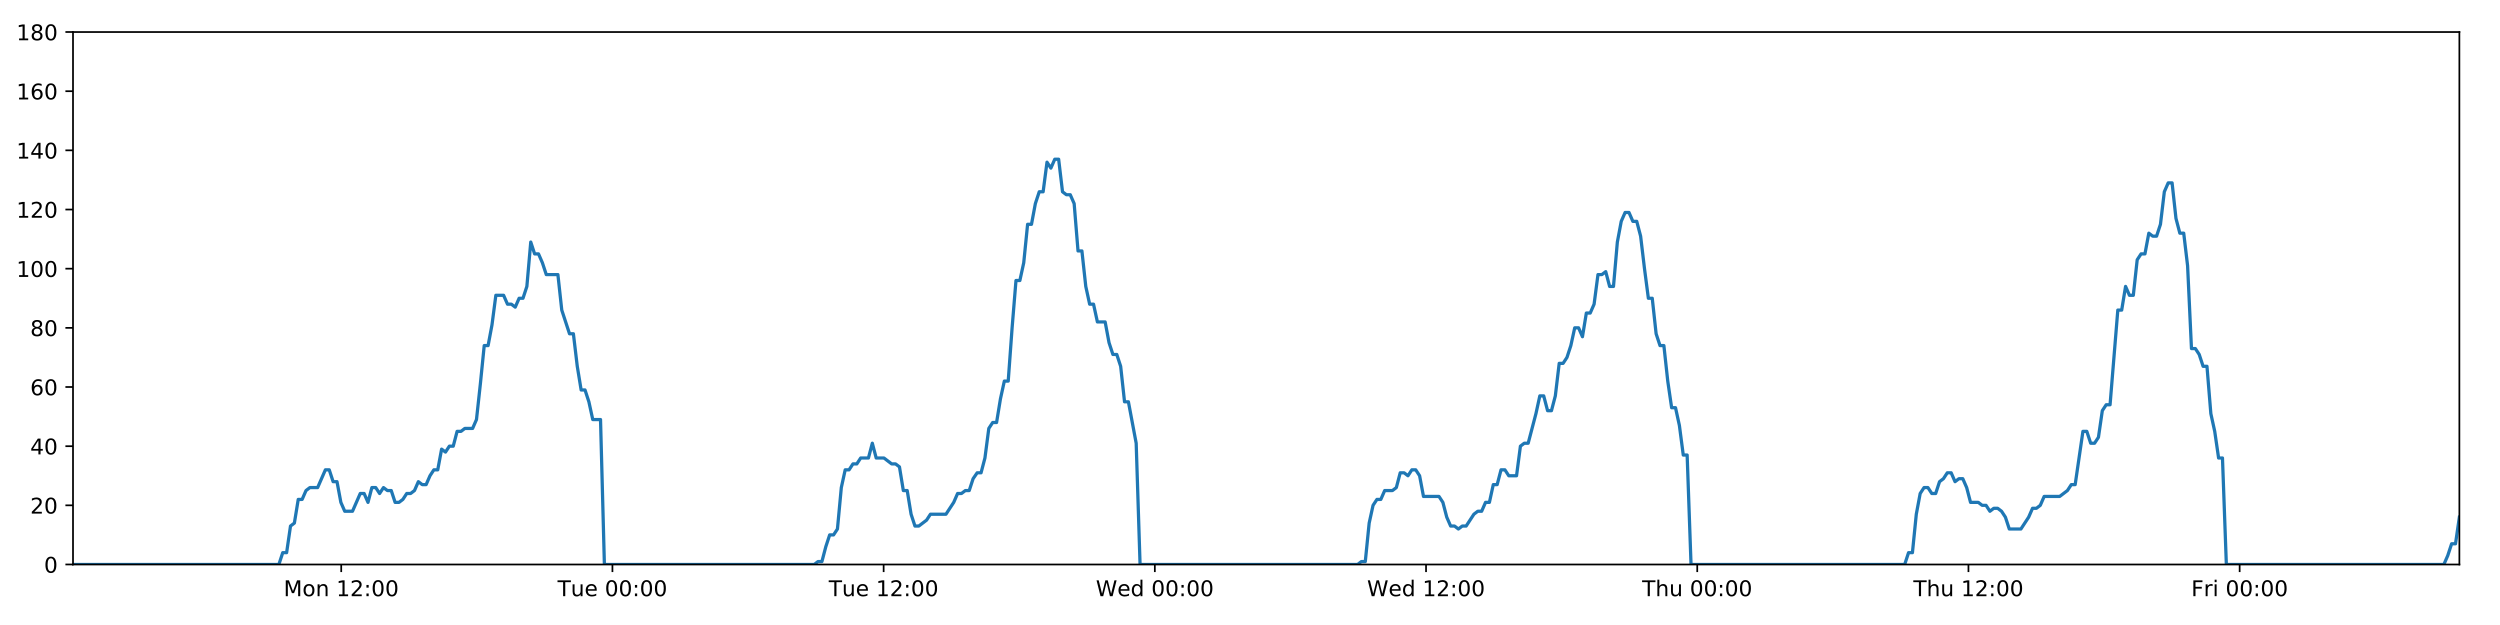
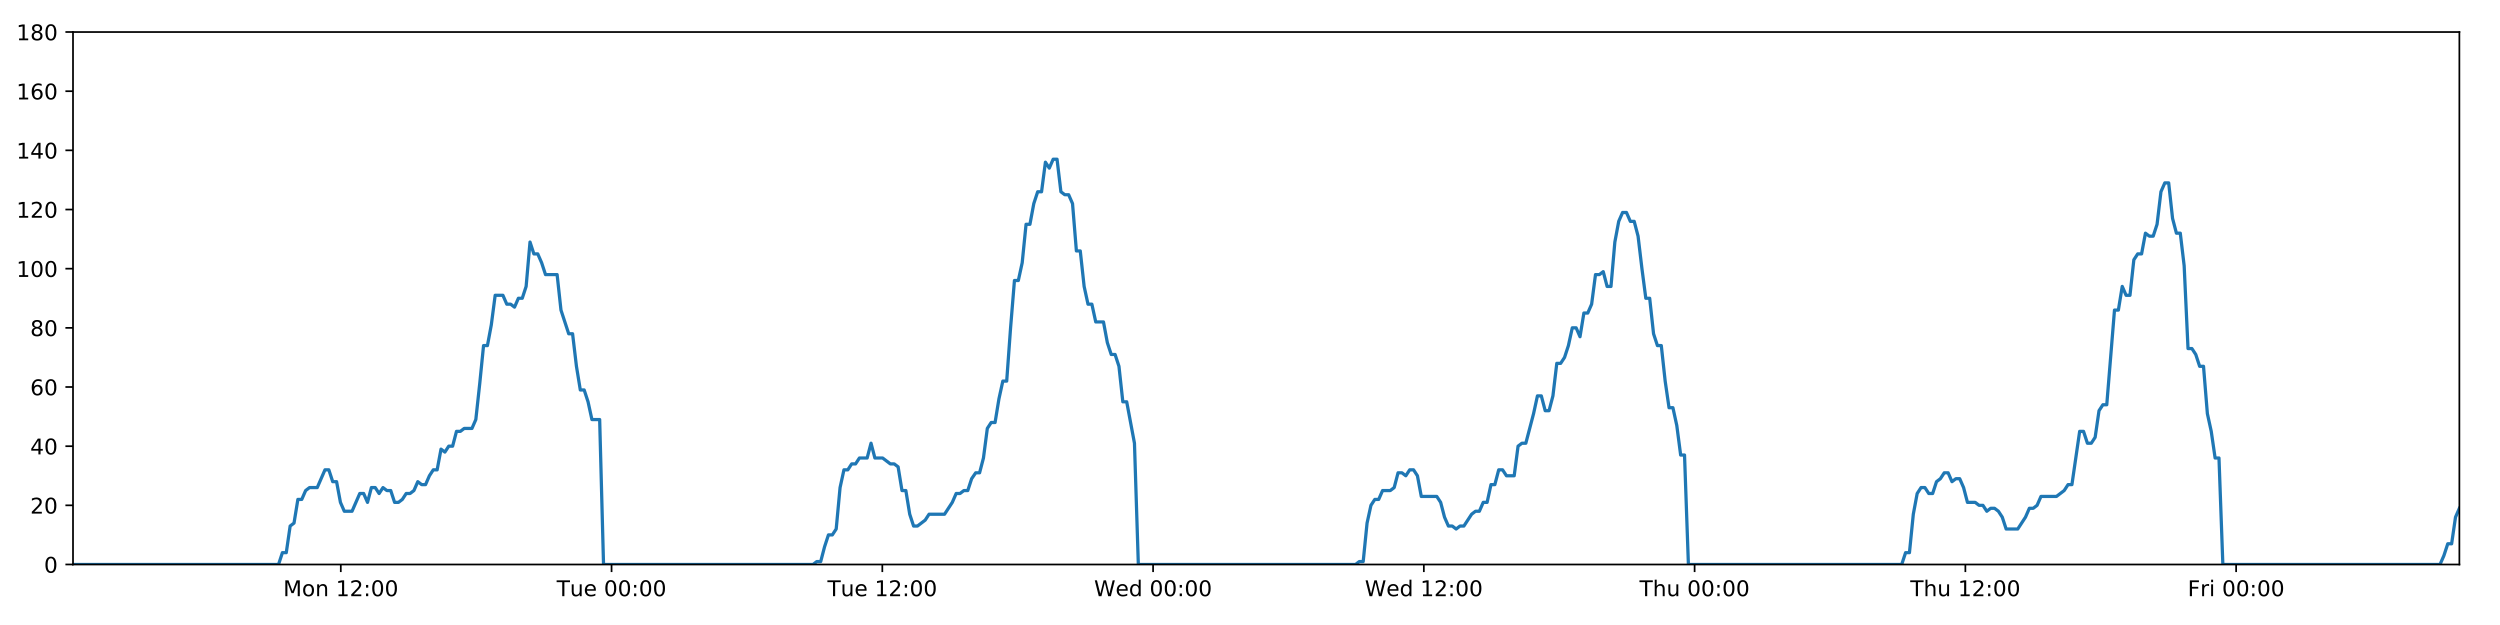
<svg xmlns="http://www.w3.org/2000/svg" xmlns:xlink="http://www.w3.org/1999/xlink" height="288pt" version="1.1" viewBox="0 0 1152 288" width="1152pt">
  <defs>
    <style type="text/css">
*{stroke-linecap:butt;stroke-linejoin:round;}
  </style>
  </defs>
  <g id="figure_1">
    <g id="patch_1">
      <path d="M 0 288  L 1152 288  L 1152 0  L 0 0  z " style="fill:#ffffff;" />
    </g>
    <g id="axes_1">
      <g id="patch_2">
        <path d="M 33.64 260.12  L 1133.28 260.12  L 1133.28 14.76  L 33.64 14.76  z " style="fill:#ffffff;" />
      </g>
      <g id="matplotlib.axis_1">
        <g id="xtick_1">
          <g id="line2d_1">
            <defs>
-               <path d="M 0 0  L 0 3.5  " id="m5f0e6ac2ad" style="stroke:#000000;stroke-width:0.8;" />
-             </defs>
-             <g>
-               <use style="stroke:#000000;stroke-width:0.8;" x="157.238" xlink:href="#m5f0e6ac2ad" y="260.12" />
+               <path d="M 0 0  L 0 3.5  " id="mf906120ed2" style="stroke:#000000;stroke-width:0.8;" />
+             </defs>
+             <g>
+               <use style="stroke:#000000;stroke-width:0.8;" x="157.038" xlink:href="#mf906120ed2" y="260.12" />
            </g>
          </g>
          <g id="text_1">
            <defs>
              <path d="M 9.812 72.906  L 24.516 72.906  L 43.109 23.297  L 61.812 72.906  L 76.516 72.906  L 76.516 0  L 66.891 0  L 66.891 64.016  L 48.094 14.016  L 38.188 14.016  L 19.391 64.016  L 19.391 0  L 9.812 0  z " id="DejaVuSans-77" />
              <path d="M 30.609 48.391  Q 23.391 48.391 19.188 42.75  Q 14.984 37.109 14.984 27.297  Q 14.984 17.484 19.156 11.844  Q 23.344 6.203 30.609 6.203  Q 37.797 6.203 41.984 11.859  Q 46.188 17.531 46.188 27.297  Q 46.188 37.016 41.984 42.703  Q 37.797 48.391 30.609 48.391  z M 30.609 56  Q 42.328 56 49.016 48.375  Q 55.719 40.766 55.719 27.297  Q 55.719 13.875 49.016 6.219  Q 42.328 -1.422 30.609 -1.422  Q 18.844 -1.422 12.172 6.219  Q 5.516 13.875 5.516 27.297  Q 5.516 40.766 12.172 48.375  Q 18.844 56 30.609 56  z " id="DejaVuSans-111" />
              <path d="M 54.891 33.016  L 54.891 0  L 45.906 0  L 45.906 32.719  Q 45.906 40.484 42.875 44.328  Q 39.844 48.188 33.797 48.188  Q 26.516 48.188 22.312 43.547  Q 18.109 38.922 18.109 30.906  L 18.109 0  L 9.078 0  L 9.078 54.688  L 18.109 54.688  L 18.109 46.188  Q 21.344 51.125 25.703 53.562  Q 30.078 56 35.797 56  Q 45.219 56 50.047 50.172  Q 54.891 44.344 54.891 33.016  z " id="DejaVuSans-110" />
              <path id="DejaVuSans-32" />
              <path d="M 12.406 8.297  L 28.516 8.297  L 28.516 63.922  L 10.984 60.406  L 10.984 69.391  L 28.422 72.906  L 38.281 72.906  L 38.281 8.297  L 54.391 8.297  L 54.391 0  L 12.406 0  z " id="DejaVuSans-49" />
              <path d="M 19.188 8.297  L 53.609 8.297  L 53.609 0  L 7.328 0  L 7.328 8.297  Q 12.938 14.109 22.625 23.891  Q 32.328 33.688 34.812 36.531  Q 39.547 41.844 41.422 45.531  Q 43.312 49.219 43.312 52.781  Q 43.312 58.594 39.234 62.25  Q 35.156 65.922 28.609 65.922  Q 23.969 65.922 18.812 64.312  Q 13.672 62.703 7.812 59.422  L 7.812 69.391  Q 13.766 71.781 18.938 73  Q 24.125 74.219 28.422 74.219  Q 39.75 74.219 46.484 68.547  Q 53.219 62.891 53.219 53.422  Q 53.219 48.922 51.531 44.891  Q 49.859 40.875 45.406 35.406  Q 44.188 33.984 37.641 27.219  Q 31.109 20.453 19.188 8.297  z " id="DejaVuSans-50" />
              <path d="M 11.719 12.406  L 22.016 12.406  L 22.016 0  L 11.719 0  z M 11.719 51.703  L 22.016 51.703  L 22.016 39.312  L 11.719 39.312  z " id="DejaVuSans-58" />
              <path d="M 31.781 66.406  Q 24.172 66.406 20.328 58.906  Q 16.5 51.422 16.5 36.375  Q 16.5 21.391 20.328 13.891  Q 24.172 6.391 31.781 6.391  Q 39.453 6.391 43.281 13.891  Q 47.125 21.391 47.125 36.375  Q 47.125 51.422 43.281 58.906  Q 39.453 66.406 31.781 66.406  z M 31.781 74.219  Q 44.047 74.219 50.516 64.516  Q 56.984 54.828 56.984 36.375  Q 56.984 17.969 50.516 8.266  Q 44.047 -1.422 31.781 -1.422  Q 19.531 -1.422 13.062 8.266  Q 6.594 17.969 6.594 36.375  Q 6.594 54.828 13.062 64.516  Q 19.531 74.219 31.781 74.219  z " id="DejaVuSans-48" />
            </defs>
-             <g transform="translate(130.6978 274.7184)scale(0.1 -0.1)">
+             <g transform="translate(130.4972 274.7184)scale(0.1 -0.1)">
              <use xlink:href="#DejaVuSans-77" />
              <use x="86.279" xlink:href="#DejaVuSans-111" />
              <use x="147.461" xlink:href="#DejaVuSans-110" />
              <use x="210.84" xlink:href="#DejaVuSans-32" />
              <use x="242.627" xlink:href="#DejaVuSans-49" />
              <use x="306.25" xlink:href="#DejaVuSans-50" />
              <use x="369.873" xlink:href="#DejaVuSans-58" />
              <use x="403.564" xlink:href="#DejaVuSans-48" />
              <use x="467.188" xlink:href="#DejaVuSans-48" />
            </g>
          </g>
        </g>
        <g id="xtick_2">
          <g id="line2d_2">
            <g>
-               <use style="stroke:#000000;stroke-width:0.8;" x="282.209" xlink:href="#m5f0e6ac2ad" y="260.12" />
+               <use style="stroke:#000000;stroke-width:0.8;" x="281.805" xlink:href="#mf906120ed2" y="260.12" />
            </g>
          </g>
          <g id="text_2">
            <defs>
              <path d="M -0.297 72.906  L 61.375 72.906  L 61.375 64.594  L 35.5 64.594  L 35.5 0  L 25.594 0  L 25.594 64.594  L -0.297 64.594  z " id="DejaVuSans-84" />
              <path d="M 8.5 21.578  L 8.5 54.688  L 17.484 54.688  L 17.484 21.922  Q 17.484 14.156 20.5 10.266  Q 23.531 6.391 29.594 6.391  Q 36.859 6.391 41.078 11.031  Q 45.312 15.672 45.312 23.688  L 45.312 54.688  L 54.297 54.688  L 54.297 0  L 45.312 0  L 45.312 8.406  Q 42.047 3.422 37.719 1  Q 33.406 -1.422 27.688 -1.422  Q 18.266 -1.422 13.375 4.438  Q 8.5 10.297 8.5 21.578  z M 31.109 56  z " id="DejaVuSans-117" />
              <path d="M 56.203 29.594  L 56.203 25.203  L 14.891 25.203  Q 15.484 15.922 20.484 11.062  Q 25.484 6.203 34.422 6.203  Q 39.594 6.203 44.453 7.469  Q 49.312 8.734 54.109 11.281  L 54.109 2.781  Q 49.266 0.734 44.188 -0.344  Q 39.109 -1.422 33.891 -1.422  Q 20.797 -1.422 13.156 6.188  Q 5.516 13.812 5.516 26.812  Q 5.516 40.234 12.766 48.109  Q 20.016 56 32.328 56  Q 43.359 56 49.781 48.891  Q 56.203 41.797 56.203 29.594  z M 47.219 32.234  Q 47.125 39.594 43.094 43.984  Q 39.062 48.391 32.422 48.391  Q 24.906 48.391 20.391 44.141  Q 15.875 39.891 15.188 32.172  z " id="DejaVuSans-101" />
            </defs>
-             <g transform="translate(256.9227 274.7184)scale(0.1 -0.1)">
+             <g transform="translate(256.5192 274.7184)scale(0.1 -0.1)">
              <use xlink:href="#DejaVuSans-84" />
              <use x="60.85" xlink:href="#DejaVuSans-117" />
              <use x="124.229" xlink:href="#DejaVuSans-101" />
              <use x="185.752" xlink:href="#DejaVuSans-32" />
              <use x="217.539" xlink:href="#DejaVuSans-48" />
              <use x="281.162" xlink:href="#DejaVuSans-48" />
              <use x="344.785" xlink:href="#DejaVuSans-58" />
              <use x="378.477" xlink:href="#DejaVuSans-48" />
              <use x="442.1" xlink:href="#DejaVuSans-48" />
            </g>
          </g>
        </g>
        <g id="xtick_3">
          <g id="line2d_3">
            <g>
-               <use style="stroke:#000000;stroke-width:0.8;" x="407.179" xlink:href="#m5f0e6ac2ad" y="260.12" />
+               <use style="stroke:#000000;stroke-width:0.8;" x="406.573" xlink:href="#mf906120ed2" y="260.12" />
            </g>
          </g>
          <g id="text_3">
-             <g transform="translate(381.8929 274.7184)scale(0.1 -0.1)">
+             <g transform="translate(381.2866 274.7184)scale(0.1 -0.1)">
              <use xlink:href="#DejaVuSans-84" />
              <use x="60.85" xlink:href="#DejaVuSans-117" />
              <use x="124.229" xlink:href="#DejaVuSans-101" />
              <use x="185.752" xlink:href="#DejaVuSans-32" />
              <use x="217.539" xlink:href="#DejaVuSans-49" />
              <use x="281.162" xlink:href="#DejaVuSans-50" />
              <use x="344.785" xlink:href="#DejaVuSans-58" />
              <use x="378.477" xlink:href="#DejaVuSans-48" />
              <use x="442.1" xlink:href="#DejaVuSans-48" />
            </g>
          </g>
        </g>
        <g id="xtick_4">
          <g id="line2d_4">
            <g>
-               <use style="stroke:#000000;stroke-width:0.8;" x="532.149" xlink:href="#m5f0e6ac2ad" y="260.12" />
+               <use style="stroke:#000000;stroke-width:0.8;" x="531.34" xlink:href="#mf906120ed2" y="260.12" />
            </g>
          </g>
          <g id="text_4">
            <defs>
              <path d="M 3.328 72.906  L 13.281 72.906  L 28.609 11.281  L 43.891 72.906  L 54.984 72.906  L 70.312 11.281  L 85.594 72.906  L 95.609 72.906  L 77.297 0  L 64.891 0  L 49.516 63.281  L 33.984 0  L 21.578 0  z " id="DejaVuSans-87" />
              <path d="M 45.406 46.391  L 45.406 75.984  L 54.391 75.984  L 54.391 0  L 45.406 0  L 45.406 8.203  Q 42.578 3.328 38.25 0.953  Q 33.938 -1.422 27.875 -1.422  Q 17.969 -1.422 11.734 6.484  Q 5.516 14.406 5.516 27.297  Q 5.516 40.188 11.734 48.094  Q 17.969 56 27.875 56  Q 33.938 56 38.25 53.625  Q 42.578 51.266 45.406 46.391  z M 14.797 27.297  Q 14.797 17.391 18.875 11.75  Q 22.953 6.109 30.078 6.109  Q 37.203 6.109 41.297 11.75  Q 45.406 17.391 45.406 27.297  Q 45.406 37.203 41.297 42.844  Q 37.203 48.484 30.078 48.484  Q 22.953 48.484 18.875 42.844  Q 14.797 37.203 14.797 27.297  z " id="DejaVuSans-100" />
            </defs>
-             <g transform="translate(504.96 274.7184)scale(0.1 -0.1)">
+             <g transform="translate(504.1508 274.7184)scale(0.1 -0.1)">
              <use xlink:href="#DejaVuSans-87" />
              <use x="98.799" xlink:href="#DejaVuSans-101" />
              <use x="160.322" xlink:href="#DejaVuSans-100" />
              <use x="223.799" xlink:href="#DejaVuSans-32" />
              <use x="255.586" xlink:href="#DejaVuSans-48" />
              <use x="319.209" xlink:href="#DejaVuSans-48" />
              <use x="382.832" xlink:href="#DejaVuSans-58" />
              <use x="416.523" xlink:href="#DejaVuSans-48" />
              <use x="480.146" xlink:href="#DejaVuSans-48" />
            </g>
          </g>
        </g>
        <g id="xtick_5">
          <g id="line2d_5">
            <g>
-               <use style="stroke:#000000;stroke-width:0.8;" x="657.119" xlink:href="#m5f0e6ac2ad" y="260.12" />
+               <use style="stroke:#000000;stroke-width:0.8;" x="656.107" xlink:href="#mf906120ed2" y="260.12" />
            </g>
          </g>
          <g id="text_5">
-             <g transform="translate(629.9302 274.7184)scale(0.1 -0.1)">
+             <g transform="translate(628.9181 274.7184)scale(0.1 -0.1)">
              <use xlink:href="#DejaVuSans-87" />
              <use x="98.799" xlink:href="#DejaVuSans-101" />
              <use x="160.322" xlink:href="#DejaVuSans-100" />
              <use x="223.799" xlink:href="#DejaVuSans-32" />
              <use x="255.586" xlink:href="#DejaVuSans-49" />
              <use x="319.209" xlink:href="#DejaVuSans-50" />
              <use x="382.832" xlink:href="#DejaVuSans-58" />
              <use x="416.523" xlink:href="#DejaVuSans-48" />
              <use x="480.146" xlink:href="#DejaVuSans-48" />
            </g>
          </g>
        </g>
        <g id="xtick_6">
          <g id="line2d_6">
            <g>
-               <use style="stroke:#000000;stroke-width:0.8;" x="782.09" xlink:href="#m5f0e6ac2ad" y="260.12" />
+               <use style="stroke:#000000;stroke-width:0.8;" x="780.875" xlink:href="#mf906120ed2" y="260.12" />
            </g>
          </g>
          <g id="text_6">
            <defs>
              <path d="M 54.891 33.016  L 54.891 0  L 45.906 0  L 45.906 32.719  Q 45.906 40.484 42.875 44.328  Q 39.844 48.188 33.797 48.188  Q 26.516 48.188 22.312 43.547  Q 18.109 38.922 18.109 30.906  L 18.109 0  L 9.078 0  L 9.078 75.984  L 18.109 75.984  L 18.109 46.188  Q 21.344 51.125 25.703 53.562  Q 30.078 56 35.797 56  Q 45.219 56 50.047 50.172  Q 54.891 44.344 54.891 33.016  z " id="DejaVuSans-104" />
            </defs>
-             <g transform="translate(756.6997 274.7184)scale(0.1 -0.1)">
+             <g transform="translate(755.4847 274.7184)scale(0.1 -0.1)">
              <use xlink:href="#DejaVuSans-84" />
              <use x="61.084" xlink:href="#DejaVuSans-104" />
              <use x="124.463" xlink:href="#DejaVuSans-117" />
              <use x="187.842" xlink:href="#DejaVuSans-32" />
              <use x="219.629" xlink:href="#DejaVuSans-48" />
              <use x="283.252" xlink:href="#DejaVuSans-48" />
              <use x="346.875" xlink:href="#DejaVuSans-58" />
              <use x="380.566" xlink:href="#DejaVuSans-48" />
              <use x="444.189" xlink:href="#DejaVuSans-48" />
            </g>
          </g>
        </g>
        <g id="xtick_7">
          <g id="line2d_7">
            <g>
-               <use style="stroke:#000000;stroke-width:0.8;" x="907.06" xlink:href="#m5f0e6ac2ad" y="260.12" />
+               <use style="stroke:#000000;stroke-width:0.8;" x="905.642" xlink:href="#mf906120ed2" y="260.12" />
            </g>
          </g>
          <g id="text_7">
-             <g transform="translate(881.6699 274.7184)scale(0.1 -0.1)">
+             <g transform="translate(880.2521 274.7184)scale(0.1 -0.1)">
              <use xlink:href="#DejaVuSans-84" />
              <use x="61.084" xlink:href="#DejaVuSans-104" />
              <use x="124.463" xlink:href="#DejaVuSans-117" />
              <use x="187.842" xlink:href="#DejaVuSans-32" />
              <use x="219.629" xlink:href="#DejaVuSans-49" />
              <use x="283.252" xlink:href="#DejaVuSans-50" />
              <use x="346.875" xlink:href="#DejaVuSans-58" />
              <use x="380.566" xlink:href="#DejaVuSans-48" />
              <use x="444.189" xlink:href="#DejaVuSans-48" />
            </g>
          </g>
        </g>
        <g id="xtick_8">
          <g id="line2d_8">
            <g>
-               <use style="stroke:#000000;stroke-width:0.8;" x="1032.03" xlink:href="#m5f0e6ac2ad" y="260.12" />
+               <use style="stroke:#000000;stroke-width:0.8;" x="1030.409" xlink:href="#mf906120ed2" y="260.12" />
            </g>
          </g>
          <g id="text_8">
            <defs>
              <path d="M 9.812 72.906  L 51.703 72.906  L 51.703 64.594  L 19.672 64.594  L 19.672 43.109  L 48.578 43.109  L 48.578 34.812  L 19.672 34.812  L 19.672 0  L 9.812 0  z " id="DejaVuSans-70" />
              <path d="M 41.109 46.297  Q 39.594 47.172 37.812 47.578  Q 36.031 48 33.891 48  Q 26.266 48 22.188 43.047  Q 18.109 38.094 18.109 28.812  L 18.109 0  L 9.078 0  L 9.078 54.688  L 18.109 54.688  L 18.109 46.188  Q 20.953 51.172 25.484 53.578  Q 30.031 56 36.531 56  Q 37.453 56 38.578 55.875  Q 39.703 55.766 41.062 55.516  z " id="DejaVuSans-114" />
              <path d="M 9.422 54.688  L 18.406 54.688  L 18.406 0  L 9.422 0  z M 9.422 75.984  L 18.406 75.984  L 18.406 64.594  L 9.422 64.594  z " id="DejaVuSans-105" />
            </defs>
-             <g transform="translate(1009.717 274.7184)scale(0.1 -0.1)">
+             <g transform="translate(1008.096 274.7184)scale(0.1 -0.1)">
              <use xlink:href="#DejaVuSans-70" />
              <use x="57.41" xlink:href="#DejaVuSans-114" />
              <use x="98.523" xlink:href="#DejaVuSans-105" />
              <use x="126.307" xlink:href="#DejaVuSans-32" />
              <use x="158.094" xlink:href="#DejaVuSans-48" />
              <use x="221.717" xlink:href="#DejaVuSans-48" />
              <use x="285.34" xlink:href="#DejaVuSans-58" />
              <use x="319.031" xlink:href="#DejaVuSans-48" />
              <use x="382.654" xlink:href="#DejaVuSans-48" />
            </g>
          </g>
        </g>
      </g>
      <g id="matplotlib.axis_2">
        <g id="ytick_1">
          <g id="line2d_9">
            <defs>
-               <path d="M 0 0  L -3.5 0  " id="me4929f41cb" style="stroke:#000000;stroke-width:0.8;" />
-             </defs>
-             <g>
-               <use style="stroke:#000000;stroke-width:0.8;" x="33.64" xlink:href="#me4929f41cb" y="260.12" />
+               <path d="M 0 0  L -3.5 0  " id="m3a18c8ee9c" style="stroke:#000000;stroke-width:0.8;" />
+             </defs>
+             <g>
+               <use style="stroke:#000000;stroke-width:0.8;" x="33.64" xlink:href="#m3a18c8ee9c" y="260.12" />
            </g>
          </g>
          <g id="text_9">
            <g transform="translate(20.2775 263.9192)scale(0.1 -0.1)">
              <use xlink:href="#DejaVuSans-48" />
            </g>
          </g>
        </g>
        <g id="ytick_2">
          <g id="line2d_10">
            <g>
-               <use style="stroke:#000000;stroke-width:0.8;" x="33.64" xlink:href="#me4929f41cb" y="232.858" />
+               <use style="stroke:#000000;stroke-width:0.8;" x="33.64" xlink:href="#m3a18c8ee9c" y="232.858" />
            </g>
          </g>
          <g id="text_10">
            <g transform="translate(13.915 236.657)scale(0.1 -0.1)">
              <use xlink:href="#DejaVuSans-50" />
              <use x="63.623" xlink:href="#DejaVuSans-48" />
            </g>
          </g>
        </g>
        <g id="ytick_3">
          <g id="line2d_11">
            <g>
-               <use style="stroke:#000000;stroke-width:0.8;" x="33.64" xlink:href="#me4929f41cb" y="205.596" />
+               <use style="stroke:#000000;stroke-width:0.8;" x="33.64" xlink:href="#m3a18c8ee9c" y="205.596" />
            </g>
          </g>
          <g id="text_11">
            <defs>
              <path d="M 37.797 64.312  L 12.891 25.391  L 37.797 25.391  z M 35.203 72.906  L 47.609 72.906  L 47.609 25.391  L 58.016 25.391  L 58.016 17.188  L 47.609 17.188  L 47.609 0  L 37.797 0  L 37.797 17.188  L 4.891 17.188  L 4.891 26.703  z " id="DejaVuSans-52" />
            </defs>
            <g transform="translate(13.915 209.3948)scale(0.1 -0.1)">
              <use xlink:href="#DejaVuSans-52" />
              <use x="63.623" xlink:href="#DejaVuSans-48" />
            </g>
          </g>
        </g>
        <g id="ytick_4">
          <g id="line2d_12">
            <g>
-               <use style="stroke:#000000;stroke-width:0.8;" x="33.64" xlink:href="#me4929f41cb" y="178.333" />
+               <use style="stroke:#000000;stroke-width:0.8;" x="33.64" xlink:href="#m3a18c8ee9c" y="178.333" />
            </g>
          </g>
          <g id="text_12">
            <defs>
              <path d="M 33.016 40.375  Q 26.375 40.375 22.484 35.828  Q 18.609 31.297 18.609 23.391  Q 18.609 15.531 22.484 10.953  Q 26.375 6.391 33.016 6.391  Q 39.656 6.391 43.531 10.953  Q 47.406 15.531 47.406 23.391  Q 47.406 31.297 43.531 35.828  Q 39.656 40.375 33.016 40.375  z M 52.594 71.297  L 52.594 62.312  Q 48.875 64.062 45.094 64.984  Q 41.312 65.922 37.594 65.922  Q 27.828 65.922 22.672 59.328  Q 17.531 52.734 16.797 39.406  Q 19.672 43.656 24.016 45.922  Q 28.375 48.188 33.594 48.188  Q 44.578 48.188 50.953 41.516  Q 57.328 34.859 57.328 23.391  Q 57.328 12.156 50.688 5.359  Q 44.047 -1.422 33.016 -1.422  Q 20.359 -1.422 13.672 8.266  Q 6.984 17.969 6.984 36.375  Q 6.984 53.656 15.188 63.938  Q 23.391 74.219 37.203 74.219  Q 40.922 74.219 44.703 73.484  Q 48.484 72.75 52.594 71.297  z " id="DejaVuSans-54" />
            </defs>
            <g transform="translate(13.915 182.1326)scale(0.1 -0.1)">
              <use xlink:href="#DejaVuSans-54" />
              <use x="63.623" xlink:href="#DejaVuSans-48" />
            </g>
          </g>
        </g>
        <g id="ytick_5">
          <g id="line2d_13">
            <g>
-               <use style="stroke:#000000;stroke-width:0.8;" x="33.64" xlink:href="#me4929f41cb" y="151.071" />
+               <use style="stroke:#000000;stroke-width:0.8;" x="33.64" xlink:href="#m3a18c8ee9c" y="151.071" />
            </g>
          </g>
          <g id="text_13">
            <defs>
              <path d="M 31.781 34.625  Q 24.75 34.625 20.719 30.859  Q 16.703 27.094 16.703 20.516  Q 16.703 13.922 20.719 10.156  Q 24.75 6.391 31.781 6.391  Q 38.812 6.391 42.859 10.172  Q 46.922 13.969 46.922 20.516  Q 46.922 27.094 42.891 30.859  Q 38.875 34.625 31.781 34.625  z M 21.922 38.812  Q 15.578 40.375 12.031 44.719  Q 8.5 49.078 8.5 55.328  Q 8.5 64.062 14.719 69.141  Q 20.953 74.219 31.781 74.219  Q 42.672 74.219 48.875 69.141  Q 55.078 64.062 55.078 55.328  Q 55.078 49.078 51.531 44.719  Q 48 40.375 41.703 38.812  Q 48.828 37.156 52.797 32.312  Q 56.781 27.484 56.781 20.516  Q 56.781 9.906 50.312 4.234  Q 43.844 -1.422 31.781 -1.422  Q 19.734 -1.422 13.25 4.234  Q 6.781 9.906 6.781 20.516  Q 6.781 27.484 10.781 32.312  Q 14.797 37.156 21.922 38.812  z M 18.312 54.391  Q 18.312 48.734 21.844 45.562  Q 25.391 42.391 31.781 42.391  Q 38.141 42.391 41.719 45.562  Q 45.312 48.734 45.312 54.391  Q 45.312 60.062 41.719 63.234  Q 38.141 66.406 31.781 66.406  Q 25.391 66.406 21.844 63.234  Q 18.312 60.062 18.312 54.391  z " id="DejaVuSans-56" />
            </defs>
            <g transform="translate(13.915 154.8703)scale(0.1 -0.1)">
              <use xlink:href="#DejaVuSans-56" />
              <use x="63.623" xlink:href="#DejaVuSans-48" />
            </g>
          </g>
        </g>
        <g id="ytick_6">
          <g id="line2d_14">
            <g>
-               <use style="stroke:#000000;stroke-width:0.8;" x="33.64" xlink:href="#me4929f41cb" y="123.809" />
+               <use style="stroke:#000000;stroke-width:0.8;" x="33.64" xlink:href="#m3a18c8ee9c" y="123.809" />
            </g>
          </g>
          <g id="text_14">
            <g transform="translate(7.5525 127.6081)scale(0.1 -0.1)">
              <use xlink:href="#DejaVuSans-49" />
              <use x="63.623" xlink:href="#DejaVuSans-48" />
              <use x="127.246" xlink:href="#DejaVuSans-48" />
            </g>
          </g>
        </g>
        <g id="ytick_7">
          <g id="line2d_15">
            <g>
-               <use style="stroke:#000000;stroke-width:0.8;" x="33.64" xlink:href="#me4929f41cb" y="96.547" />
+               <use style="stroke:#000000;stroke-width:0.8;" x="33.64" xlink:href="#m3a18c8ee9c" y="96.547" />
            </g>
          </g>
          <g id="text_15">
            <g transform="translate(7.5525 100.3459)scale(0.1 -0.1)">
              <use xlink:href="#DejaVuSans-49" />
              <use x="63.623" xlink:href="#DejaVuSans-50" />
              <use x="127.246" xlink:href="#DejaVuSans-48" />
            </g>
          </g>
        </g>
        <g id="ytick_8">
          <g id="line2d_16">
            <g>
-               <use style="stroke:#000000;stroke-width:0.8;" x="33.64" xlink:href="#me4929f41cb" y="69.284" />
+               <use style="stroke:#000000;stroke-width:0.8;" x="33.64" xlink:href="#m3a18c8ee9c" y="69.284" />
            </g>
          </g>
          <g id="text_16">
            <g transform="translate(7.5525 73.08366)scale(0.1 -0.1)">
              <use xlink:href="#DejaVuSans-49" />
              <use x="63.623" xlink:href="#DejaVuSans-52" />
              <use x="127.246" xlink:href="#DejaVuSans-48" />
            </g>
          </g>
        </g>
        <g id="ytick_9">
          <g id="line2d_17">
            <g>
-               <use style="stroke:#000000;stroke-width:0.8;" x="33.64" xlink:href="#me4929f41cb" y="42.022" />
+               <use style="stroke:#000000;stroke-width:0.8;" x="33.64" xlink:href="#m3a18c8ee9c" y="42.022" />
            </g>
          </g>
          <g id="text_17">
            <g transform="translate(7.5525 45.82144)scale(0.1 -0.1)">
              <use xlink:href="#DejaVuSans-49" />
              <use x="63.623" xlink:href="#DejaVuSans-54" />
              <use x="127.246" xlink:href="#DejaVuSans-48" />
            </g>
          </g>
        </g>
        <g id="ytick_10">
          <g id="line2d_18">
            <g>
-               <use style="stroke:#000000;stroke-width:0.8;" x="33.64" xlink:href="#me4929f41cb" y="14.76" />
+               <use style="stroke:#000000;stroke-width:0.8;" x="33.64" xlink:href="#m3a18c8ee9c" y="14.76" />
            </g>
          </g>
          <g id="text_18">
            <g transform="translate(7.5525 18.55922)scale(0.1 -0.1)">
              <use xlink:href="#DejaVuSans-49" />
              <use x="63.623" xlink:href="#DejaVuSans-56" />
              <use x="127.246" xlink:href="#DejaVuSans-48" />
            </g>
          </g>
        </g>
      </g>
      <g id="line2d_19">
-         <path clip-path="url(#p305b3c7ce1)" d="M 33.64 260.12  L 128.502 260.12  L 130.288 254.668  L 132.073 254.668  L 133.862 242.4  L 135.646 241.036  L 137.43 230.132  L 139.22 230.132  L 141.011 226.042  L 142.796 224.679  L 146.366 224.679  L 149.935 216.5  L 151.719 216.5  L 153.503 221.953  L 155.288 221.953  L 157.072 231.495  L 158.858 235.584  L 162.428 235.584  L 166.001 227.405  L 167.785 227.405  L 169.57 231.495  L 171.355 224.679  L 173.139 224.679  L 174.923 227.405  L 176.714 224.679  L 178.5 226.042  L 180.285 226.042  L 182.069 231.495  L 183.855 231.495  L 185.638 230.132  L 187.421 227.405  L 189.206 227.405  L 190.993 226.042  L 192.779 221.953  L 194.566 223.316  L 196.354 223.316  L 198.139 219.227  L 199.924 216.5  L 201.709 216.5  L 203.494 206.959  L 205.279 208.322  L 207.064 205.596  L 208.85 205.596  L 210.635 198.78  L 212.42 198.78  L 214.204 197.417  L 217.776 197.417  L 219.56 193.328  L 221.345 176.97  L 223.129 159.25  L 224.916 159.25  L 226.705 149.708  L 228.491 136.077  L 232.064 136.077  L 233.85 140.166  L 235.634 140.166  L 237.421 141.529  L 239.207 137.44  L 240.992 137.44  L 242.78 131.988  L 244.571 111.541  L 246.357 116.993  L 248.145 116.993  L 249.931 121.083  L 251.722 126.535  L 257.077 126.535  L 258.861 142.892  L 262.429 153.797  L 264.217 153.797  L 266.002 168.792  L 267.788 179.696  L 269.573 179.696  L 271.358 185.149  L 273.144 193.328  L 276.717 193.328  L 278.503 260.12  L 375.194 260.12  L 376.951 258.757  L 378.74 258.757  L 380.525 251.941  L 382.309 246.489  L 384.099 246.489  L 385.891 243.763  L 387.677 224.679  L 389.464 216.5  L 391.249 216.5  L 393.035 213.774  L 394.819 213.774  L 396.605 211.048  L 400.176 211.048  L 401.963 204.232  L 403.75 211.048  L 407.319 211.048  L 410.892 213.774  L 412.681 213.774  L 414.468 215.137  L 416.253 226.042  L 418.039 226.042  L 419.824 236.947  L 421.611 242.4  L 423.395 242.4  L 426.966 239.673  L 428.753 236.947  L 435.9 236.947  L 439.473 231.495  L 441.261 227.405  L 443.047 227.405  L 444.834 226.042  L 446.618 226.042  L 448.404 220.59  L 450.282 217.864  L 452.07 217.864  L 453.857 211.048  L 455.642 197.417  L 457.428 194.691  L 459.217 194.691  L 461.007 183.786  L 462.798 175.607  L 464.587 175.607  L 466.376 151.071  L 468.164 129.261  L 469.951 129.261  L 471.736 121.083  L 473.522 103.362  L 475.307 103.362  L 477.094 93.82  L 478.886 88.368  L 480.672 88.368  L 482.457 74.737  L 484.245 77.463  L 486.036 73.374  L 487.821 73.374  L 489.607 88.368  L 491.395 89.731  L 493.18 89.731  L 494.969 93.82  L 496.754 115.63  L 498.541 115.63  L 500.327 131.988  L 502.112 140.166  L 503.897 140.166  L 505.682 148.345  L 509.251 148.345  L 511.038 157.887  L 512.824 163.339  L 514.612 163.339  L 516.396 168.792  L 518.185 185.149  L 519.97 185.149  L 523.552 204.232  L 525.341 260.12  L 625.584 260.12  L 627.34 258.757  L 629.126 258.757  L 630.912 241.036  L 632.701 232.858  L 634.488 230.132  L 636.274 230.132  L 638.069 226.042  L 641.642 226.042  L 643.432 224.679  L 645.219 217.864  L 647.006 217.864  L 648.792 219.227  L 650.581 216.5  L 652.369 216.5  L 654.155 219.227  L 655.941 228.768  L 663.093 228.768  L 664.879 231.495  L 666.664 238.31  L 668.453 242.4  L 670.242 242.4  L 672.028 243.763  L 673.816 242.4  L 675.601 242.4  L 679.174 236.947  L 680.96 235.584  L 682.745 235.584  L 684.532 231.495  L 686.317 231.495  L 688.103 223.316  L 689.888 223.316  L 691.674 216.5  L 693.46 216.5  L 695.249 219.227  L 698.818 219.227  L 700.607 205.596  L 702.396 204.232  L 704.186 204.232  L 707.763 190.601  L 709.548 182.423  L 711.341 182.423  L 713.127 189.238  L 714.912 189.238  L 716.696 182.423  L 718.482 167.428  L 720.267 167.428  L 722.058 164.702  L 723.843 159.25  L 725.628 151.071  L 727.413 151.071  L 729.197 155.16  L 730.985 144.256  L 732.772 144.256  L 734.559 140.166  L 736.345 126.535  L 738.133 126.535  L 739.919 125.172  L 741.708 131.988  L 743.492 131.988  L 745.278 111.541  L 747.064 101.999  L 748.85 97.91  L 750.636 97.91  L 752.421 101.999  L 754.207 101.999  L 755.993 108.815  L 757.782 123.809  L 759.566 137.44  L 761.353 137.44  L 763.14 153.797  L 764.929 159.25  L 766.714 159.25  L 768.5 175.607  L 770.288 187.875  L 772.078 187.875  L 773.863 196.054  L 775.648 209.685  L 777.437 209.685  L 779.225 260.12  L 877.676 260.12  L 879.461 254.668  L 881.246 254.668  L 883.031 236.947  L 884.817 227.405  L 886.601 224.679  L 888.386 224.679  L 890.171 227.405  L 891.955 227.405  L 893.739 221.953  L 895.524 220.59  L 897.313 217.864  L 899.099 217.864  L 900.884 221.953  L 902.668 220.59  L 904.454 220.59  L 906.238 224.679  L 908.022 231.495  L 911.599 231.495  L 913.384 232.858  L 915.169 232.858  L 916.955 235.584  L 918.74 234.221  L 920.525 234.221  L 922.309 235.584  L 924.093 238.31  L 925.878 243.763  L 931.233 243.763  L 934.803 238.31  L 936.593 234.221  L 938.377 234.221  L 940.162 232.858  L 941.948 228.768  L 949.093 228.768  L 952.667 226.042  L 954.452 223.316  L 956.237 223.316  L 959.811 198.78  L 961.599 198.78  L 963.386 204.232  L 965.173 204.232  L 966.961 201.506  L 968.747 189.238  L 970.532 186.512  L 972.317 186.512  L 975.888 142.892  L 977.675 142.892  L 979.461 131.988  L 981.248 136.077  L 983.033 136.077  L 984.819 119.72  L 986.605 116.993  L 988.391 116.993  L 990.177 107.452  L 991.965 108.815  L 993.751 108.815  L 995.536 103.362  L 997.323 88.368  L 999.11 84.279  L 1000.897 84.279  L 1002.684 100.636  L 1004.469 107.452  L 1006.255 107.452  L 1008.04 122.446  L 1009.827 160.613  L 1011.612 160.613  L 1013.399 163.339  L 1015.185 168.792  L 1016.97 168.792  L 1018.756 190.601  L 1020.542 198.78  L 1022.329 211.048  L 1024.114 211.048  L 1025.901 260.12  L 1126.134 260.12  L 1127.92 256.031  L 1129.706 250.578  L 1131.492 250.578  L 1133.28 238.31  L 1133.28 238.31  " style="fill:none;stroke:#1f77b4;stroke-linecap:square;stroke-width:1.5;" />
+         <path clip-path="url(#pef308b11e9)" d="M 33.64 260.12  L 128.348 260.12  L 130.131 254.668  L 131.913 254.668  L 133.699 242.4  L 135.48 241.036  L 137.262 230.132  L 139.049 230.132  L 140.837 226.042  L 142.619 224.679  L 146.183 224.679  L 149.746 216.5  L 151.527 216.5  L 153.309 221.953  L 155.091 221.953  L 156.872 231.495  L 158.655 235.584  L 162.219 235.584  L 165.786 227.405  L 167.567 227.405  L 169.349 231.495  L 171.131 224.679  L 172.912 224.679  L 174.693 227.405  L 176.482 224.679  L 178.265 226.042  L 180.047 226.042  L 181.828 231.495  L 183.611 231.495  L 185.391 230.132  L 187.172 227.405  L 188.953 227.405  L 190.737 226.042  L 192.521 221.953  L 194.304 223.316  L 196.09 223.316  L 197.872 219.227  L 199.654 216.5  L 201.436 216.5  L 203.218 206.959  L 205 208.322  L 206.783 205.596  L 208.566 205.596  L 210.348 198.78  L 212.129 198.78  L 213.911 197.417  L 217.477 197.417  L 219.258 193.328  L 221.04 176.97  L 222.821 159.25  L 224.605 159.25  L 226.392 149.708  L 228.175 136.077  L 231.742 136.077  L 233.525 140.166  L 235.306 140.166  L 237.09 141.529  L 238.873 137.44  L 240.655 137.44  L 242.44 131.988  L 244.229 111.541  L 246.012 116.993  L 247.797 116.993  L 249.58 121.083  L 251.368 126.535  L 256.714 126.535  L 258.496 142.892  L 262.058 153.797  L 263.843 153.797  L 265.625 168.792  L 267.408 179.696  L 269.19 179.696  L 270.972 185.149  L 272.755 193.328  L 276.323 193.328  L 278.105 260.12  L 374.64 260.12  L 376.393 258.757  L 378.18 258.757  L 379.962 251.941  L 381.744 246.489  L 383.53 246.489  L 385.319 243.763  L 387.102 224.679  L 388.886 216.5  L 390.668 216.5  L 392.451 213.774  L 394.233 213.774  L 396.016 211.048  L 399.581 211.048  L 401.365 204.232  L 403.149 211.048  L 406.712 211.048  L 410.28 213.774  L 412.066 213.774  L 413.849 215.137  L 415.632 226.042  L 417.415 226.042  L 419.197 236.947  L 420.982 242.4  L 422.763 242.4  L 426.327 239.673  L 428.111 236.947  L 435.247 236.947  L 438.815 231.495  L 440.6 227.405  L 442.383 227.405  L 444.166 226.042  L 445.948 226.042  L 447.731 220.59  L 449.606 217.864  L 451.391 217.864  L 453.174 211.048  L 454.957 197.417  L 456.74 194.691  L 458.526 194.691  L 460.314 183.786  L 462.101 175.607  L 463.887 175.607  L 465.673 151.071  L 467.459 129.261  L 469.243 129.261  L 471.025 121.083  L 472.808 103.362  L 474.59 103.362  L 476.374 93.82  L 478.163 88.368  L 479.946 88.368  L 481.728 74.737  L 483.513 77.463  L 485.301 73.374  L 487.084 73.374  L 488.867 88.368  L 490.652 89.731  L 492.434 89.731  L 494.22 93.82  L 496.002 115.63  L 497.786 115.63  L 499.569 131.988  L 501.351 140.166  L 503.134 140.166  L 504.916 148.345  L 508.479 148.345  L 510.263 157.887  L 512.046 163.339  L 513.831 163.339  L 515.613 168.792  L 517.399 185.149  L 519.181 185.149  L 522.757 204.232  L 524.543 260.12  L 624.623 260.12  L 626.377 258.757  L 628.159 258.757  L 629.943 241.036  L 631.729 232.858  L 633.512 230.132  L 635.296 230.132  L 637.088 226.042  L 640.655 226.042  L 642.442 224.679  L 644.226 217.864  L 646.01 217.864  L 647.793 219.227  L 649.58 216.5  L 651.365 216.5  L 653.148 219.227  L 654.931 228.768  L 662.072 228.768  L 663.854 231.495  L 665.637 238.31  L 667.422 242.4  L 669.208 242.4  L 670.992 243.763  L 672.777 242.4  L 674.558 242.4  L 678.126 236.947  L 679.909 235.584  L 681.691 235.584  L 683.475 231.495  L 685.258 231.495  L 687.041 223.316  L 688.823 223.316  L 690.606 216.5  L 692.389 216.5  L 694.175 219.227  L 697.739 219.227  L 699.524 205.596  L 701.31 204.232  L 703.098 204.232  L 706.669 190.601  L 708.451 182.423  L 710.241 182.423  L 712.024 189.238  L 713.806 189.238  L 715.587 182.423  L 717.37 167.428  L 719.152 167.428  L 720.941 164.702  L 722.722 159.25  L 724.505 151.071  L 726.286 151.071  L 728.068 155.16  L 729.853 144.256  L 731.637 144.256  L 733.421 140.166  L 735.205 126.535  L 736.99 126.535  L 738.773 125.172  L 740.558 131.988  L 742.34 131.988  L 744.123 111.541  L 745.906 101.999  L 747.689 97.91  L 749.472 97.91  L 751.254 101.999  L 753.037 101.999  L 754.82 108.815  L 756.606 123.809  L 758.388 137.44  L 760.172 137.44  L 761.956 153.797  L 763.742 159.25  L 765.524 159.25  L 767.307 175.607  L 769.092 187.875  L 770.879 187.875  L 772.661 196.054  L 774.444 209.685  L 776.229 209.685  L 778.014 260.12  L 876.306 260.12  L 878.088 254.668  L 879.87 254.668  L 881.653 236.947  L 883.435 227.405  L 885.217 224.679  L 886.999 224.679  L 888.781 227.405  L 890.562 227.405  L 892.343 221.953  L 894.125 220.59  L 895.911 217.864  L 897.694 217.864  L 899.476 221.953  L 901.258 220.59  L 903.041 220.59  L 904.822 224.679  L 906.603 231.495  L 910.174 231.495  L 911.956 232.858  L 913.738 232.858  L 915.521 235.584  L 917.303 234.221  L 919.085 234.221  L 920.866 235.584  L 922.648 238.31  L 924.43 243.763  L 929.776 243.763  L 933.341 238.31  L 935.127 234.221  L 936.909 234.221  L 938.69 232.858  L 940.473 228.768  L 947.607 228.768  L 951.175 226.042  L 952.958 223.316  L 954.74 223.316  L 958.308 198.78  L 960.092 198.78  L 961.877 204.232  L 963.661 204.232  L 965.446 201.506  L 967.229 189.238  L 969.012 186.512  L 970.794 186.512  L 974.358 142.892  L 976.143 142.892  L 977.926 131.988  L 979.709 136.077  L 981.492 136.077  L 983.275 119.72  L 985.058 116.993  L 986.841 116.993  L 988.624 107.452  L 990.409 108.815  L 992.193 108.815  L 993.975 103.362  L 995.758 88.368  L 997.543 84.279  L 999.327 84.279  L 1001.111 100.636  L 1002.893 107.452  L 1004.676 107.452  L 1006.458 122.446  L 1008.242 160.613  L 1010.025 160.613  L 1011.808 163.339  L 1013.591 168.792  L 1015.374 168.792  L 1017.157 190.601  L 1018.94 198.78  L 1020.724 211.048  L 1022.507 211.048  L 1024.29 260.12  L 1124.36 260.12  L 1126.144 256.031  L 1127.927 250.578  L 1129.71 250.578  L 1131.495 238.31  L 1133.28 234.221  L 1133.28 234.221  " style="fill:none;stroke:#1f77b4;stroke-linecap:square;stroke-width:1.5;" />
      </g>
      <g id="patch_3">
        <path d="M 33.64 260.12  L 33.64 14.76  " style="fill:none;stroke:#000000;stroke-linecap:square;stroke-linejoin:miter;stroke-width:0.8;" />
      </g>
      <g id="patch_4">
        <path d="M 1133.28 260.12  L 1133.28 14.76  " style="fill:none;stroke:#000000;stroke-linecap:square;stroke-linejoin:miter;stroke-width:0.8;" />
      </g>
      <g id="patch_5">
        <path d="M 33.64 260.12  L 1133.28 260.12  " style="fill:none;stroke:#000000;stroke-linecap:square;stroke-linejoin:miter;stroke-width:0.8;" />
      </g>
      <g id="patch_6">
        <path d="M 33.64 14.76  L 1133.28 14.76  " style="fill:none;stroke:#000000;stroke-linecap:square;stroke-linejoin:miter;stroke-width:0.8;" />
      </g>
    </g>
  </g>
  <defs>
-     <clipPath id="p305b3c7ce1">
+     <clipPath id="pef308b11e9">
      <rect height="245.36" width="1099.64" x="33.64" y="14.76" />
    </clipPath>
  </defs>
</svg>
